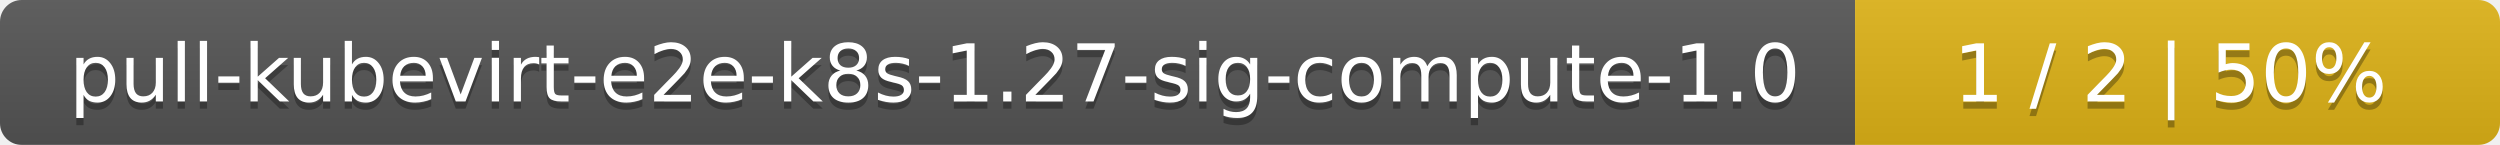
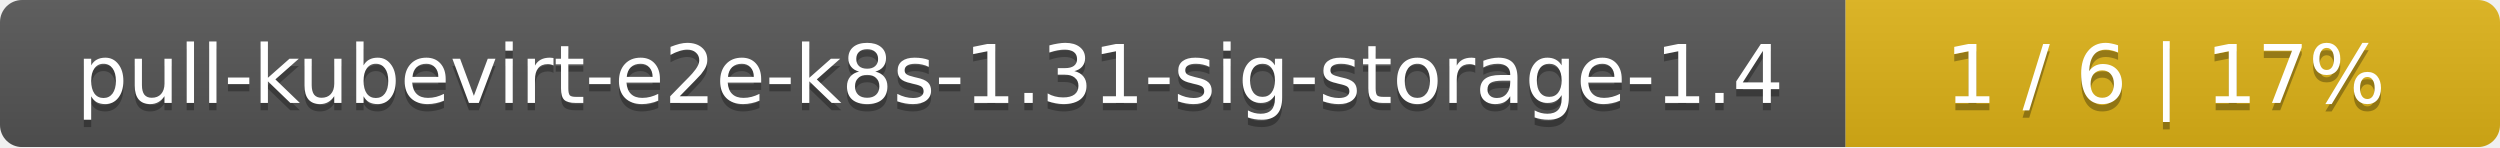
- <svg xmlns="http://www.w3.org/2000/svg" width="345" height="20">
+ <svg xmlns="http://www.w3.org/2000/svg" width="340" height="20">
  <linearGradient id="smooth" x2="0" y2="100%">
    <stop offset="0" stop-color="#bbb" stop-opacity=".1" />
    <stop offset="1" stop-opacity=".1" />
  </linearGradient>
  <mask id="round">
-     <rect width="345" height="20" rx="3" fill="#fff" />
+     <rect width="340" height="20" rx="3" fill="#fff" />
  </mask>
  <g mask="url(#round)">
-     <rect width="256" height="20" fill="#555" />
-     <rect x="256" width="89" height="20" fill="#dfb317" />
-     <rect width="345" height="20" fill="url(#smooth)" />
+     <rect width="251" height="20" fill="#555" />
+     <rect x="251" width="89" height="20" fill="#dfb317" />
+     <rect width="340" height="20" fill="url(#smooth)" />
  </g>
  <g fill="#fff" text-anchor="middle" font-family="DejaVu Sans,Verdana,Geneva,sans-serif" font-size="11">
-     <text x="129" y="15" fill="#010101" fill-opacity=".3">pull-kubevirt-e2e-k8s-1.27-sig-compute-1.0</text>
-     <text x="129" y="14">pull-kubevirt-e2e-k8s-1.27-sig-compute-1.0</text>
-     <text x="299.5" y="15" fill="#010101" fill-opacity=".3">1 / 2    |    50%</text>
-     <text x="299.5" y="14">1 / 2    |    50%</text>
+     <text x="126.5" y="15" fill="#010101" fill-opacity=".3">pull-kubevirt-e2e-k8s-1.31-sig-storage-1.4</text>
+     <text x="126.5" y="14">pull-kubevirt-e2e-k8s-1.31-sig-storage-1.4</text>
+     <text x="294.5" y="15" fill="#010101" fill-opacity=".3">1 / 6    |    17%</text>
+     <text x="294.5" y="14">1 / 6    |    17%</text>
  </g>
</svg>
